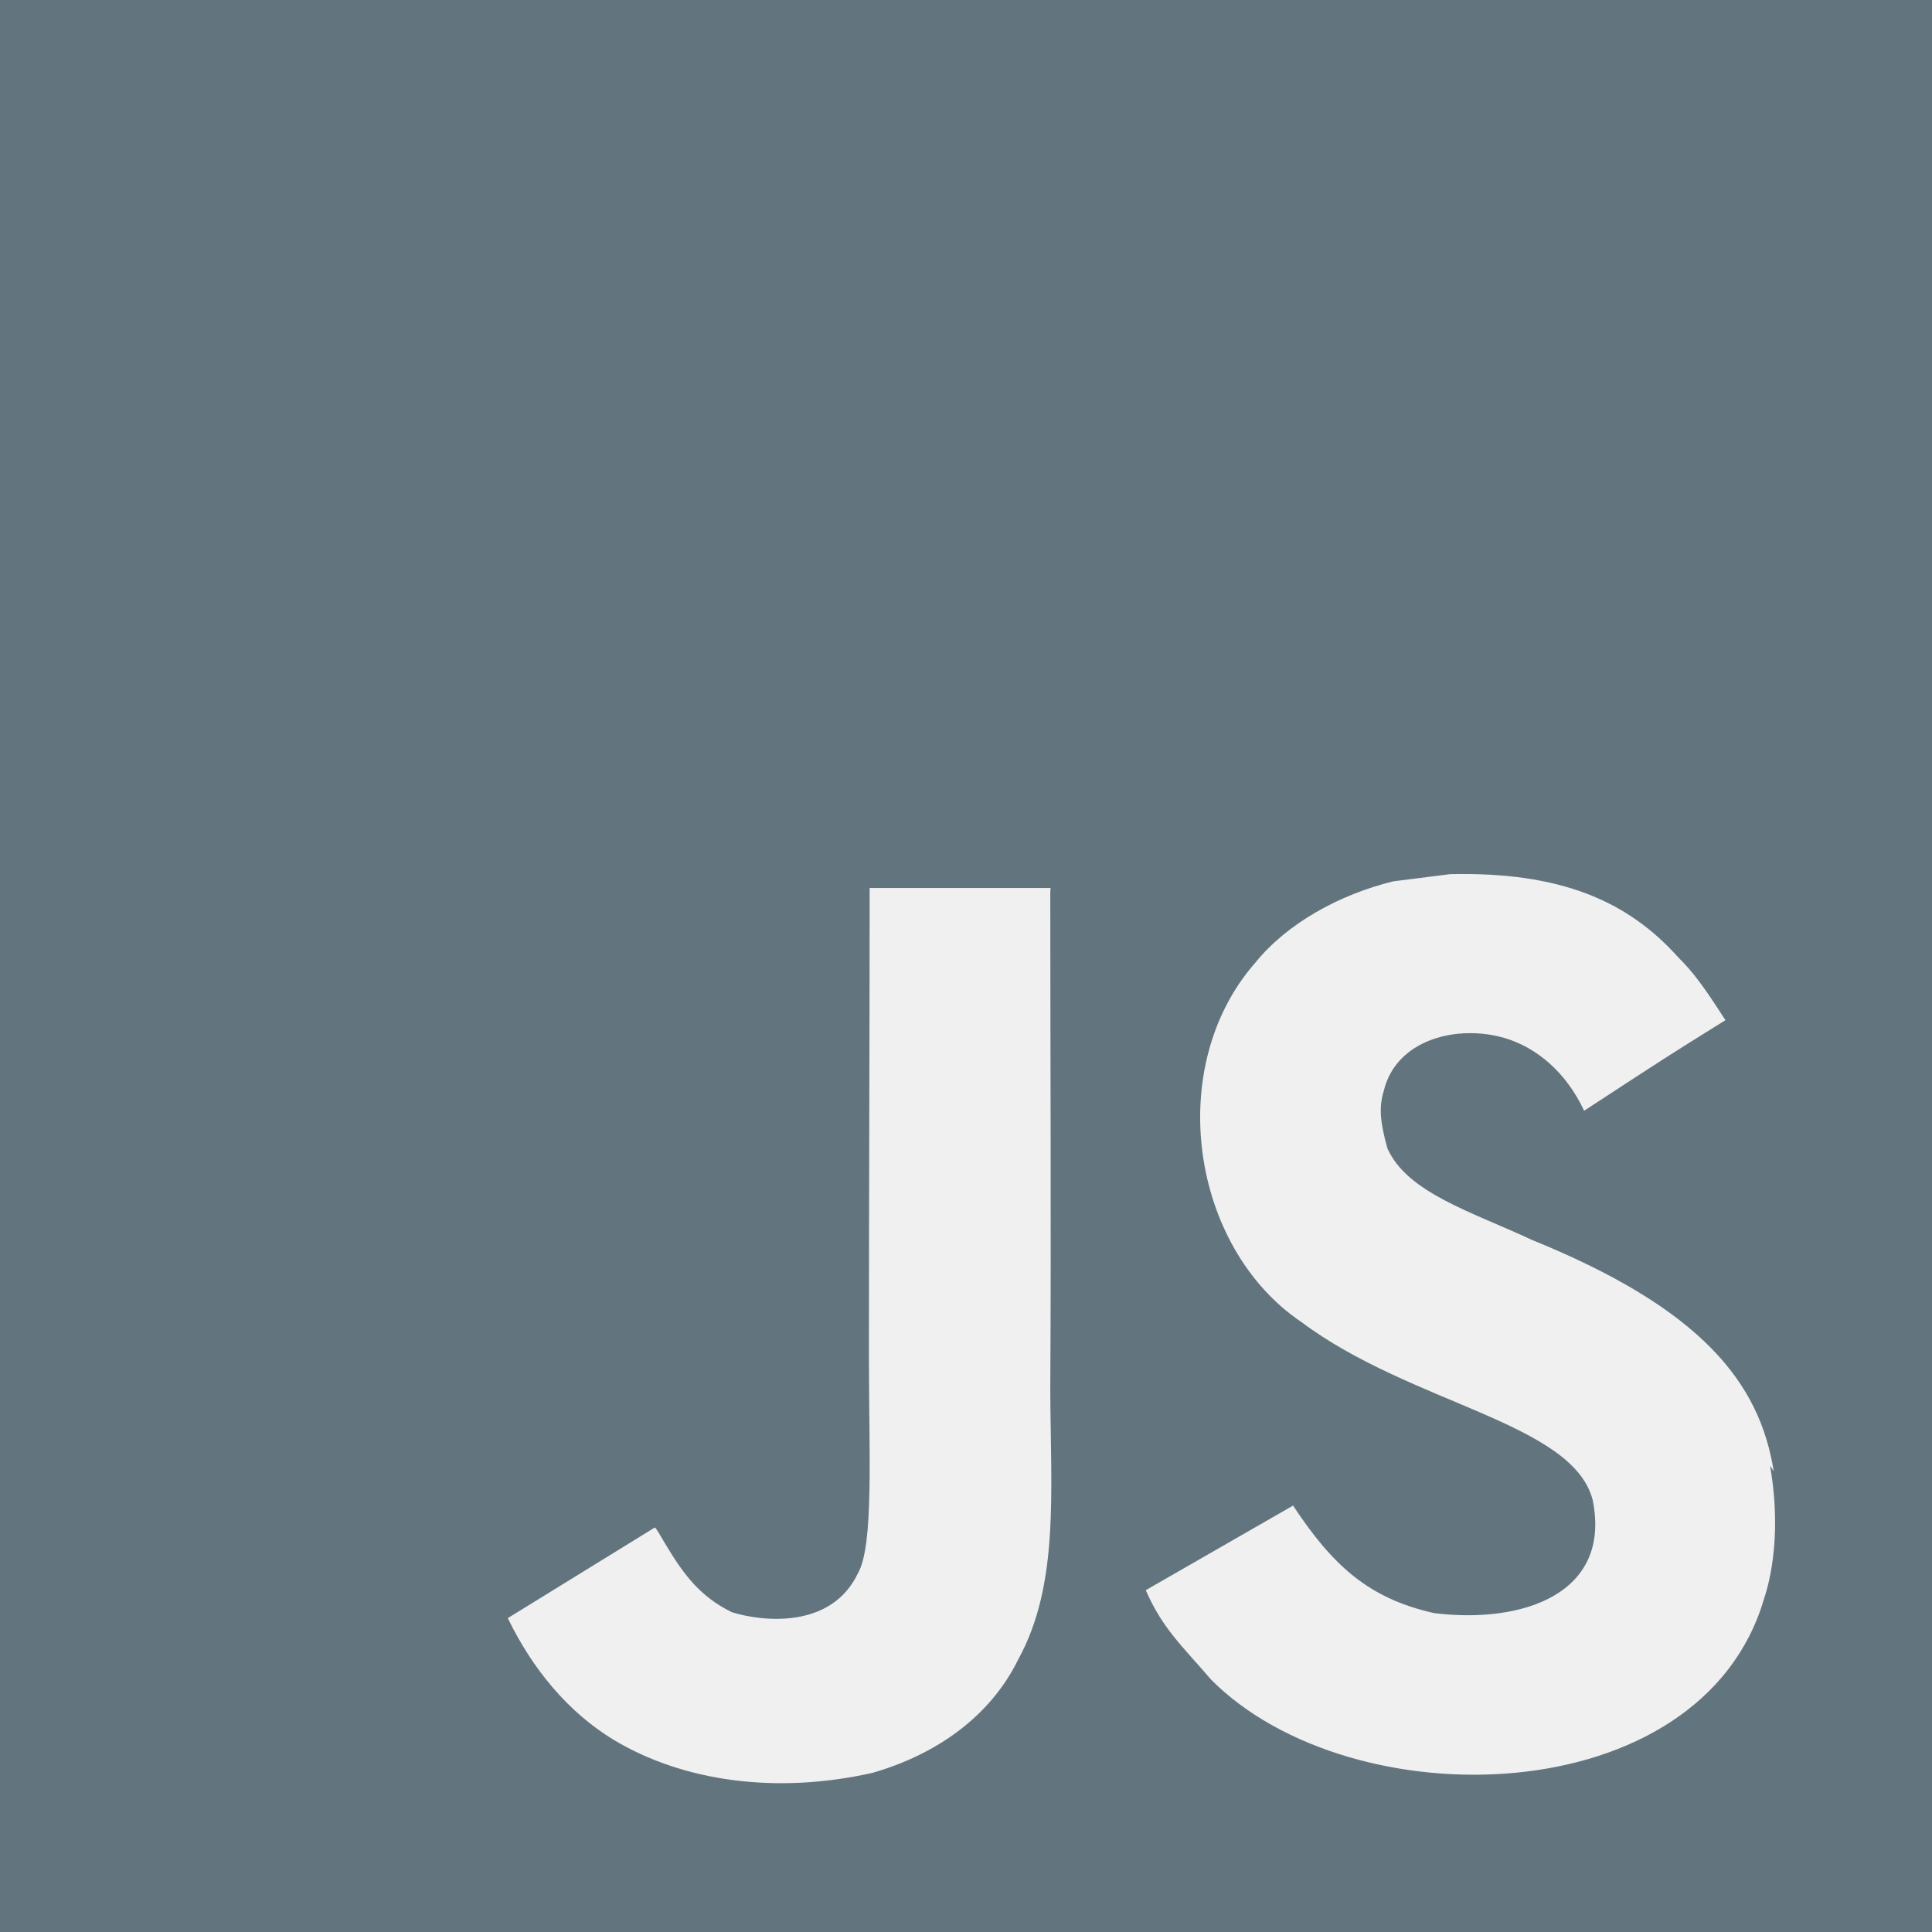
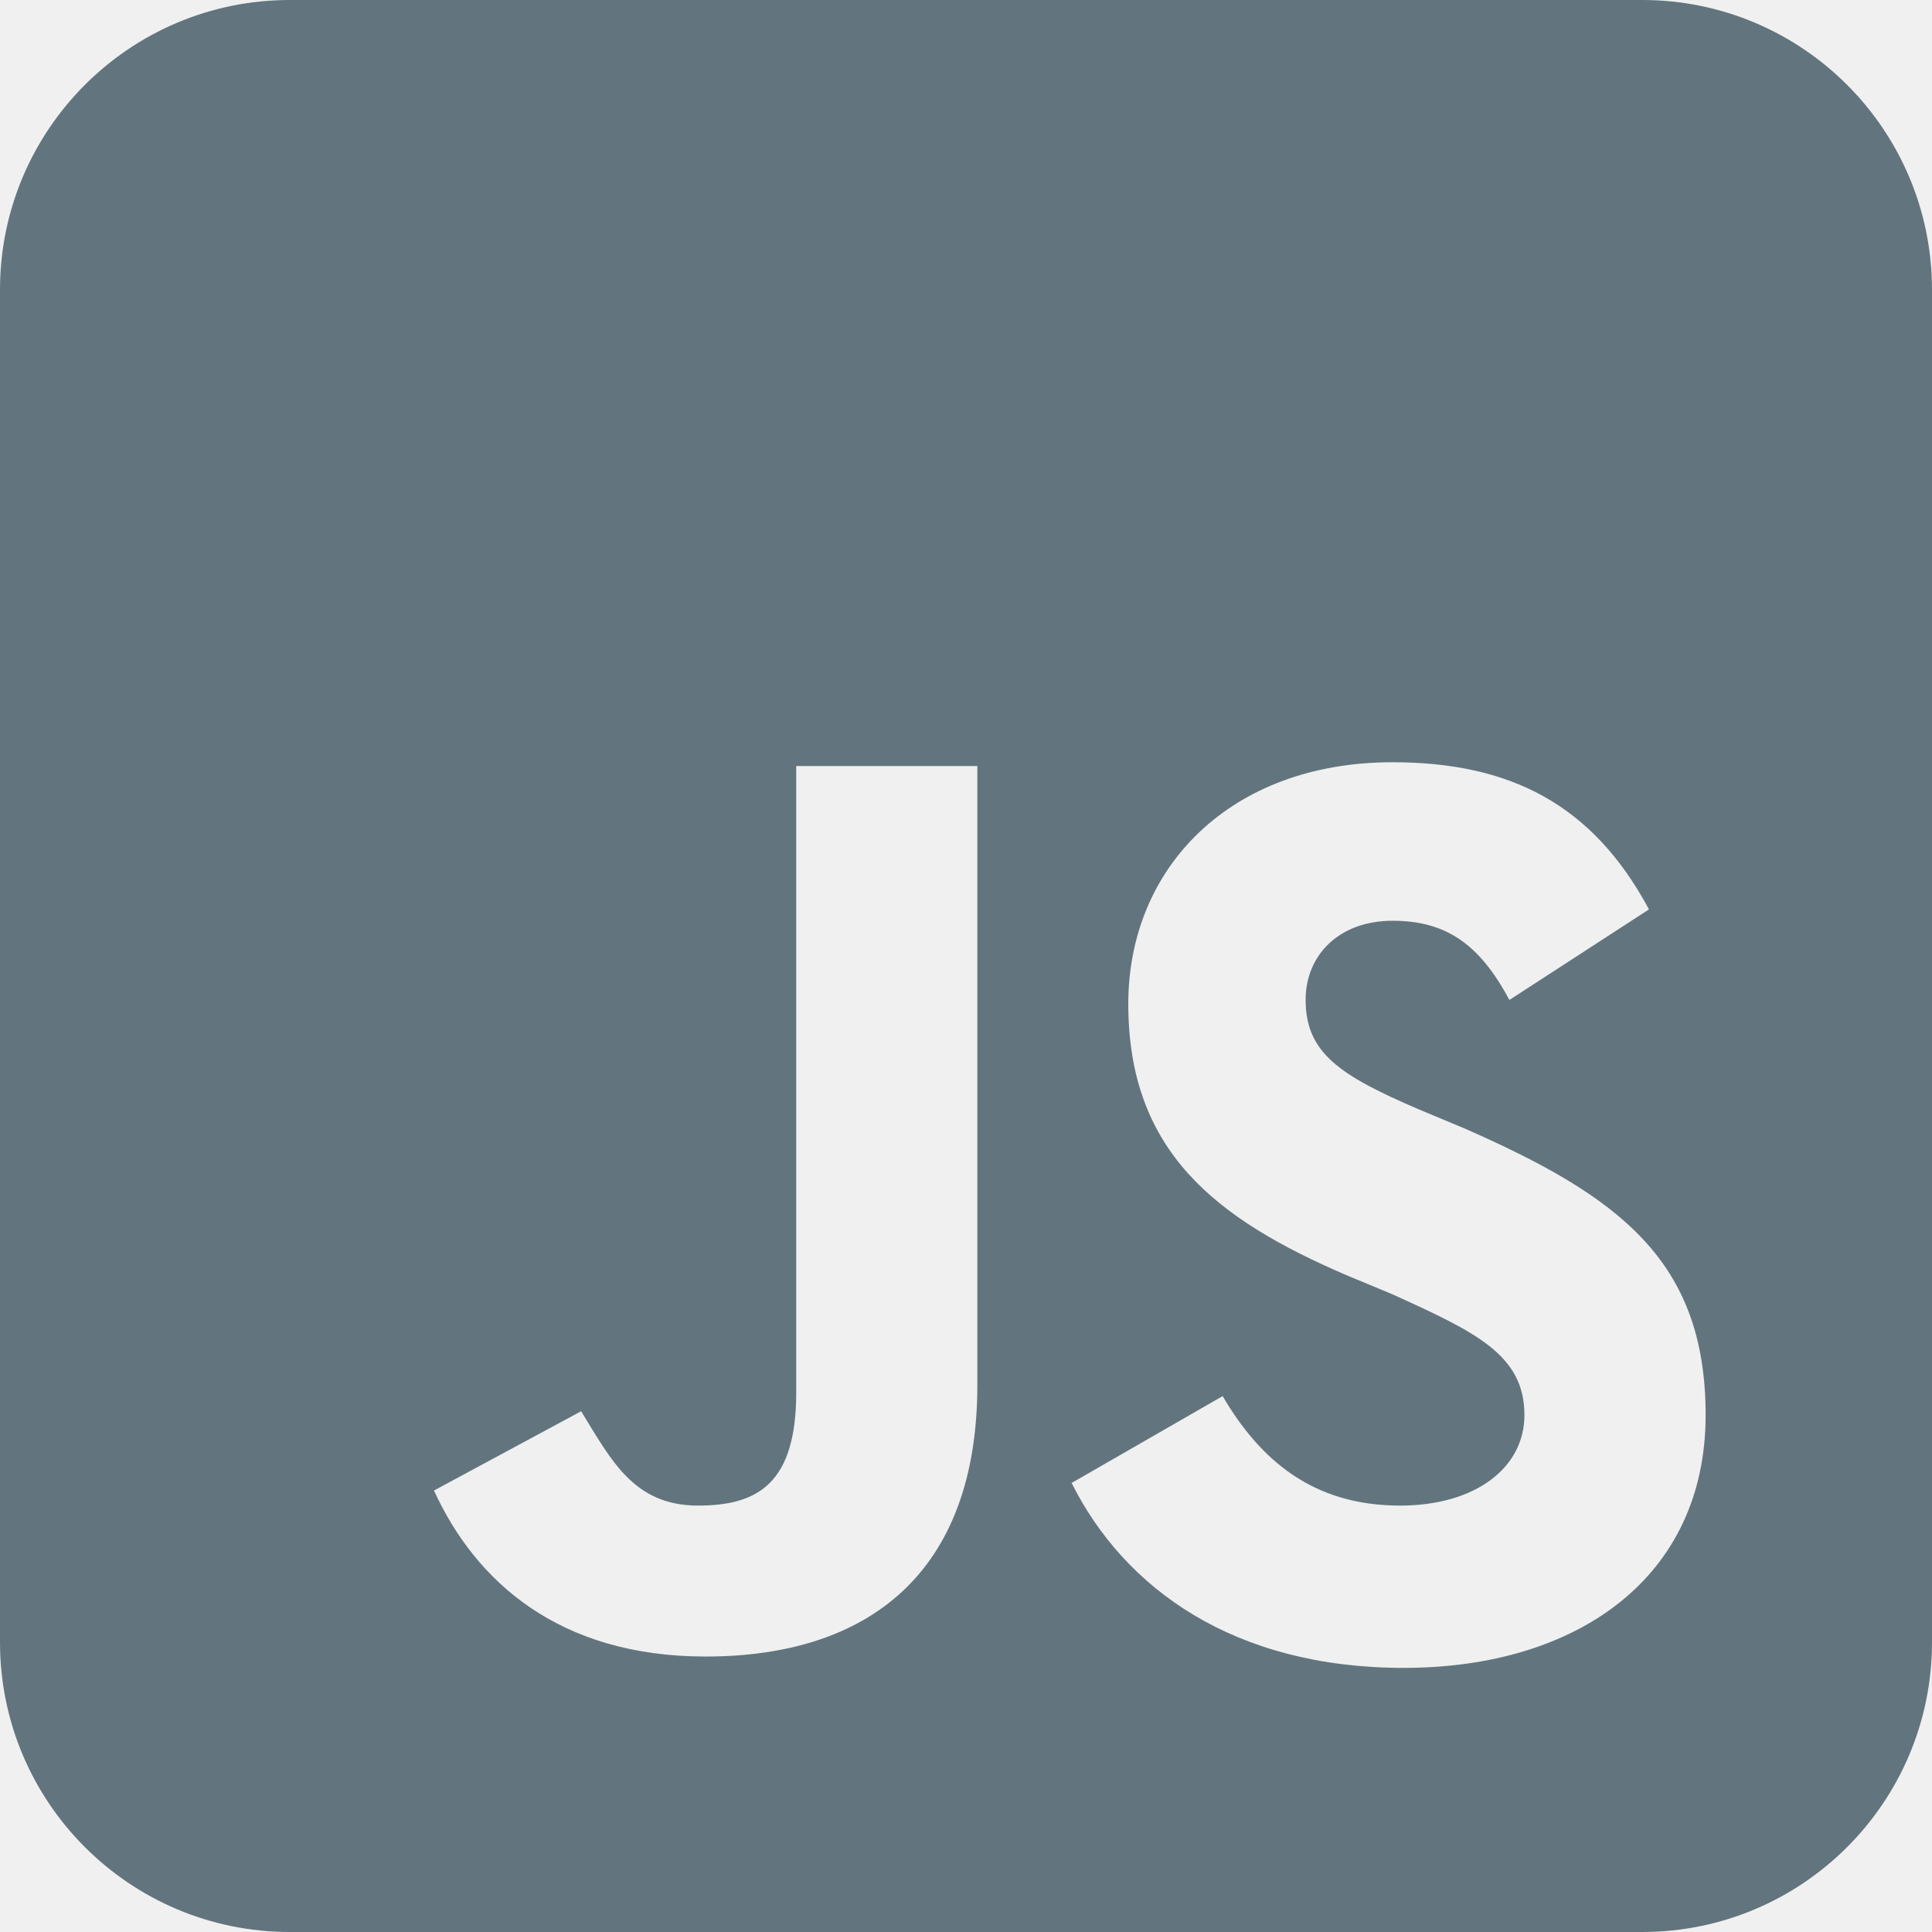
<svg xmlns="http://www.w3.org/2000/svg" fill="none" viewBox="0 0 24 24">
  <g clip-path="url(#a)">
-     <path fill="#62757e" d="M0 0h24v24H0zm22.034 18.276c-.175-1.095-.888-2.015-3.003-2.873-.736-.345-1.554-.585-1.797-1.14-.091-.33-.105-.51-.046-.705.15-.646.915-.84 1.515-.66.39.12.75.42.976.9 1.034-.676 1.034-.676 1.755-1.125-.27-.42-.404-.601-.586-.78-.63-.705-1.469-1.065-2.834-1.034l-.705.089c-.676.165-1.32.525-1.71 1.005-1.14 1.291-.811 3.541.569 4.471 1.365 1.02 3.361 1.244 3.616 2.205.24 1.17-.87 1.545-1.966 1.41-.811-.18-1.26-.586-1.755-1.336l-1.83 1.051c.21.48.45.689.81 1.109 1.74 1.756 6.09 1.666 6.871-1.004.029-.09.24-.705.074-1.65zm-8.983-7.245h-2.248c0 1.938-.009 3.864-.009 5.805 0 1.232.063 2.363-.138 2.711-.33.689-1.18.601-1.566.48-.396-.196-.597-.466-.83-.855-.063-.105-.11-.196-.127-.196l-1.825 1.125c.305.63.75 1.172 1.324 1.517.855.51 2.004.675 3.207.405.783-.226 1.458-.691 1.811-1.411.51-.93.402-2.07.397-3.346.012-2.054 0-4.109 0-6.179z" />
+     <path fill="#62757e" d="M20.4 0A3.6 3.6 0 0 1 24 3.6v16.8a3.6 3.6 0 0 1-3.6 3.6H3.6A3.6 3.6 0 0 1 0 20.4V3.6A3.6 3.6 0 0 1 3.6 0zm-3.103 9.469c-2.016 0-3.281 1.312-3.281 3 0 1.828 1.078 2.672 2.718 3.375l.563.234c1.031.469 1.64.75 1.64 1.5 0 .656-.609 1.125-1.546 1.125-1.078 0-1.735-.562-2.203-1.36l-1.876 1.079c.657 1.312 2.016 2.297 4.126 2.297 2.156 0 3.75-1.125 3.75-3.14 0-1.923-1.079-2.72-3-3.563l-.563-.235c-.984-.422-1.406-.703-1.406-1.36 0-.562.422-.983 1.078-.983s1.078.28 1.453.984l1.734-1.125c-.703-1.313-1.734-1.828-3.187-1.828m-7.406.047v7.78c0 1.126-.47 1.407-1.22 1.407-.796 0-1.077-.562-1.452-1.172l-1.828.985c.515 1.125 1.547 2.062 3.375 2.062 2.015 0 3.375-1.031 3.375-3.375V9.516z" />
  </g>
  <defs>
    <clipPath id="a">
      <path fill="#fff" d="M0 0h24v24H0z" />
    </clipPath>
  </defs>
</svg>
